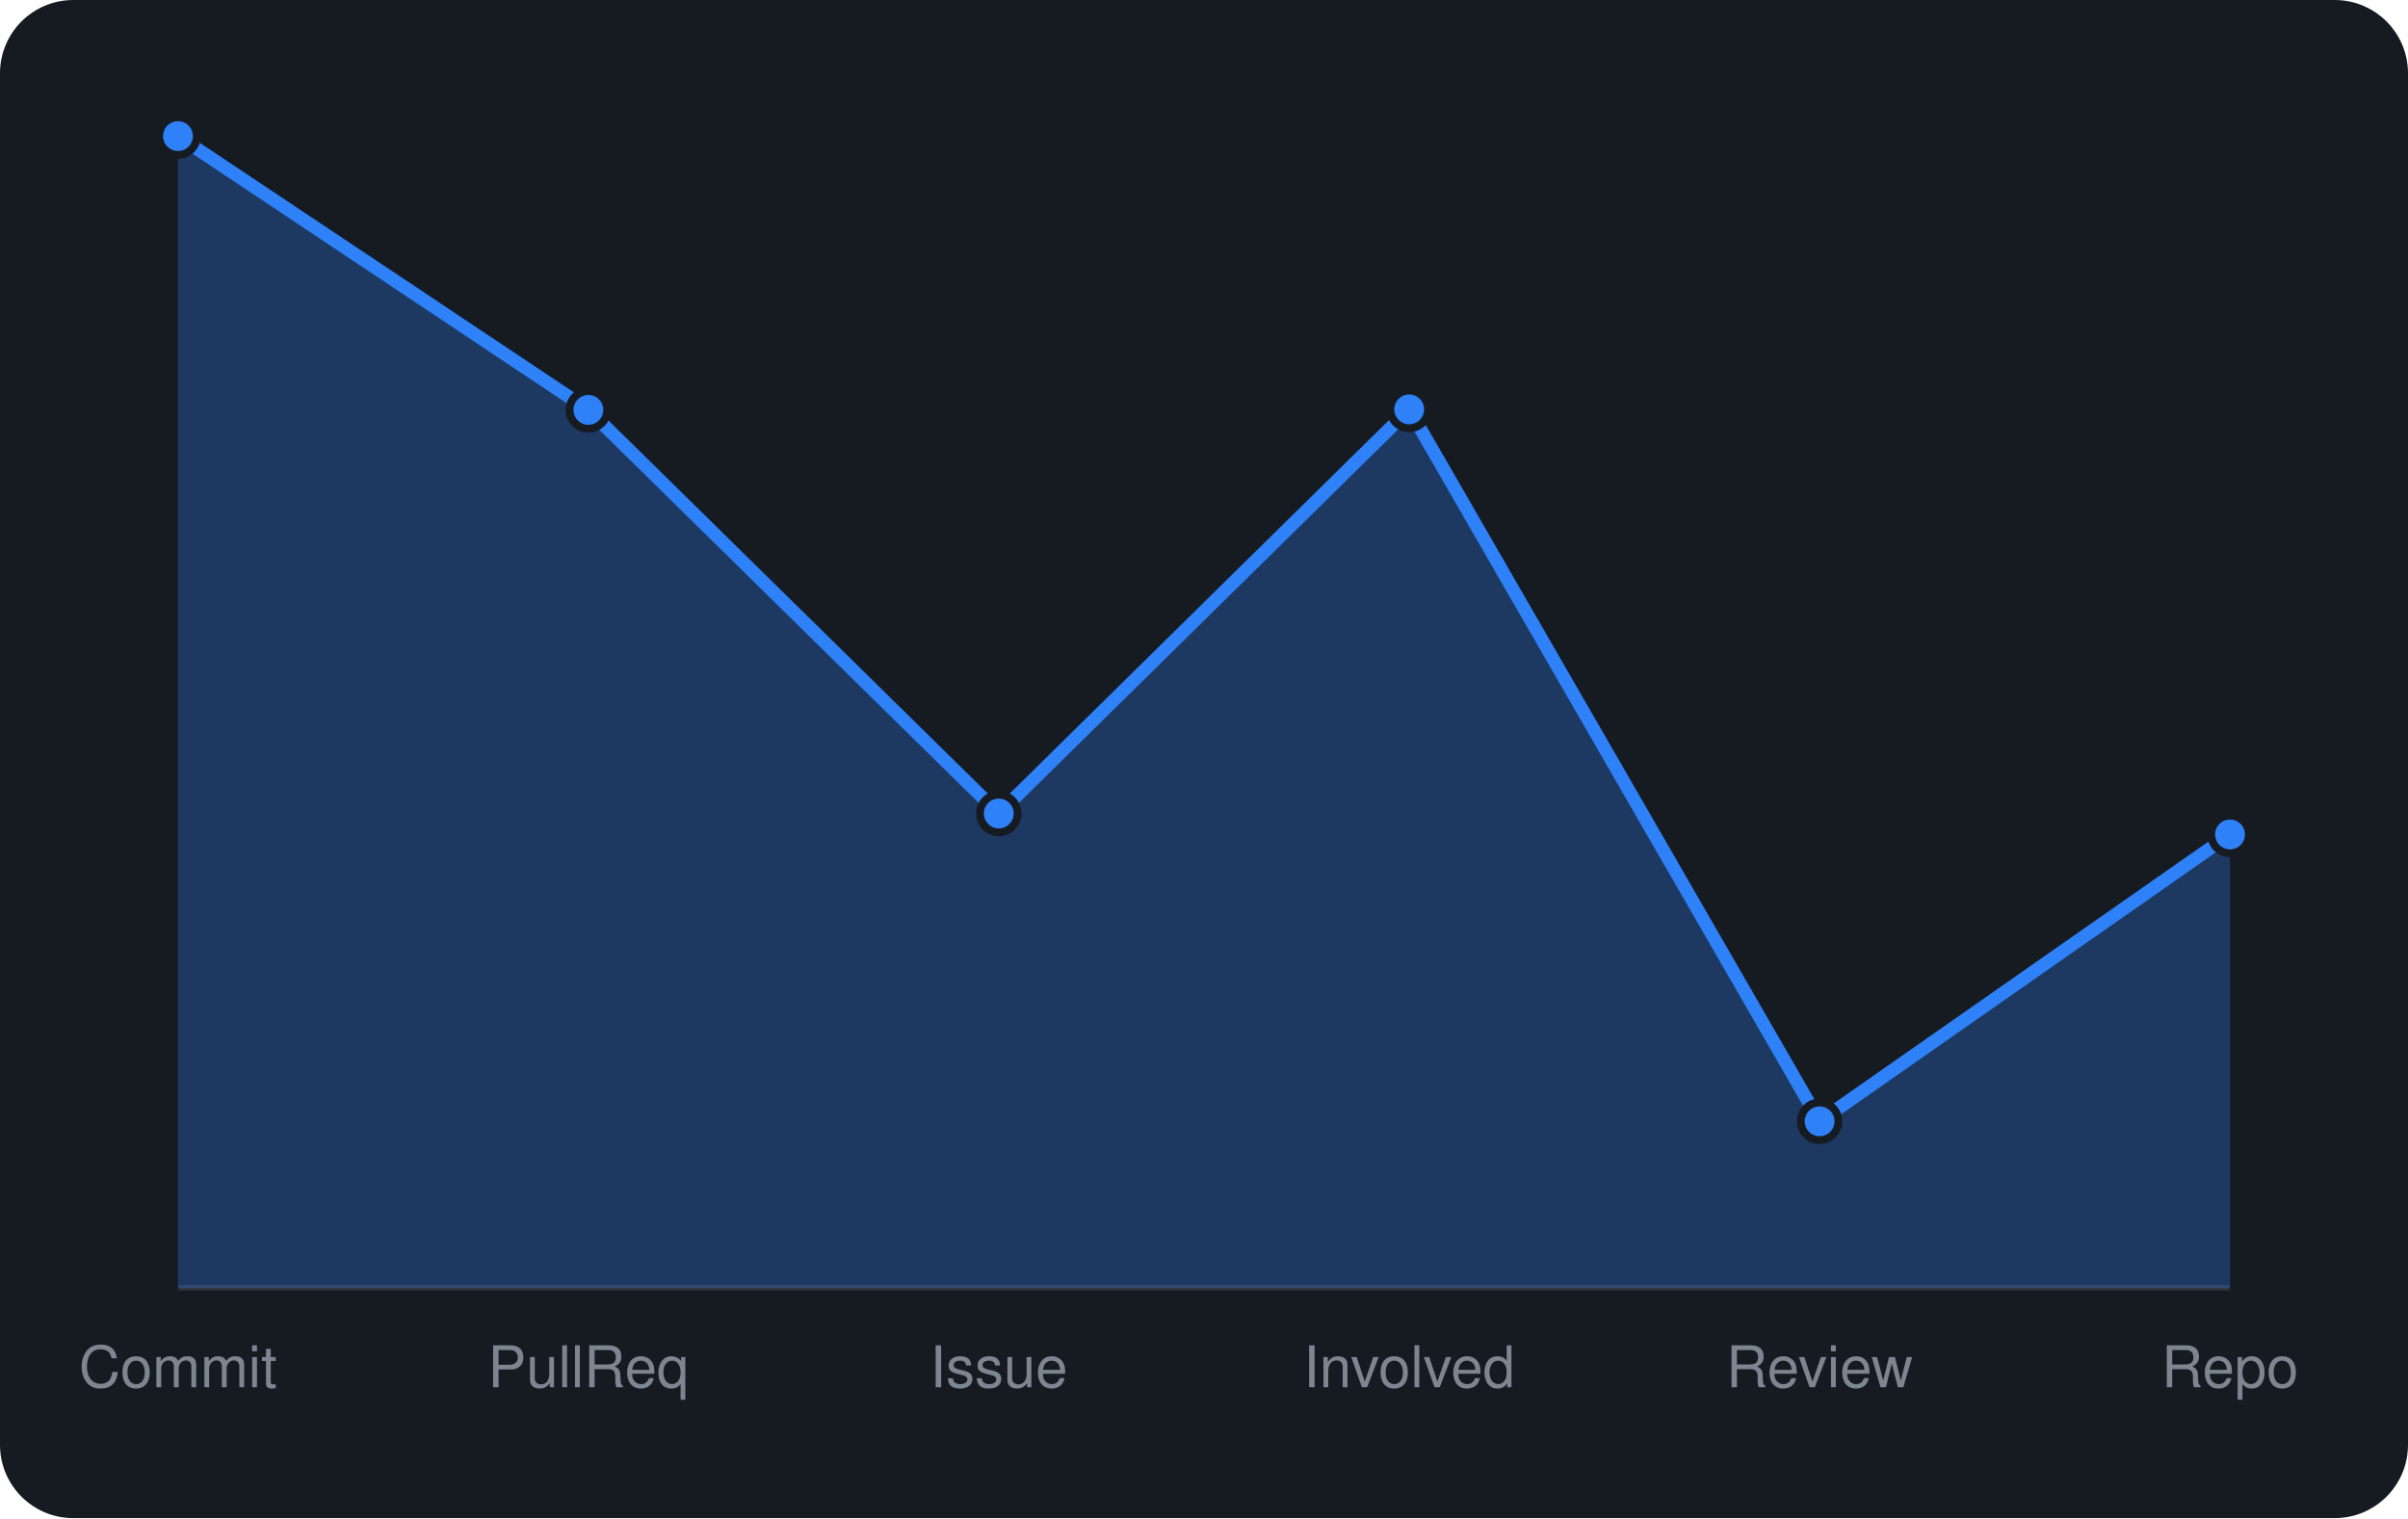
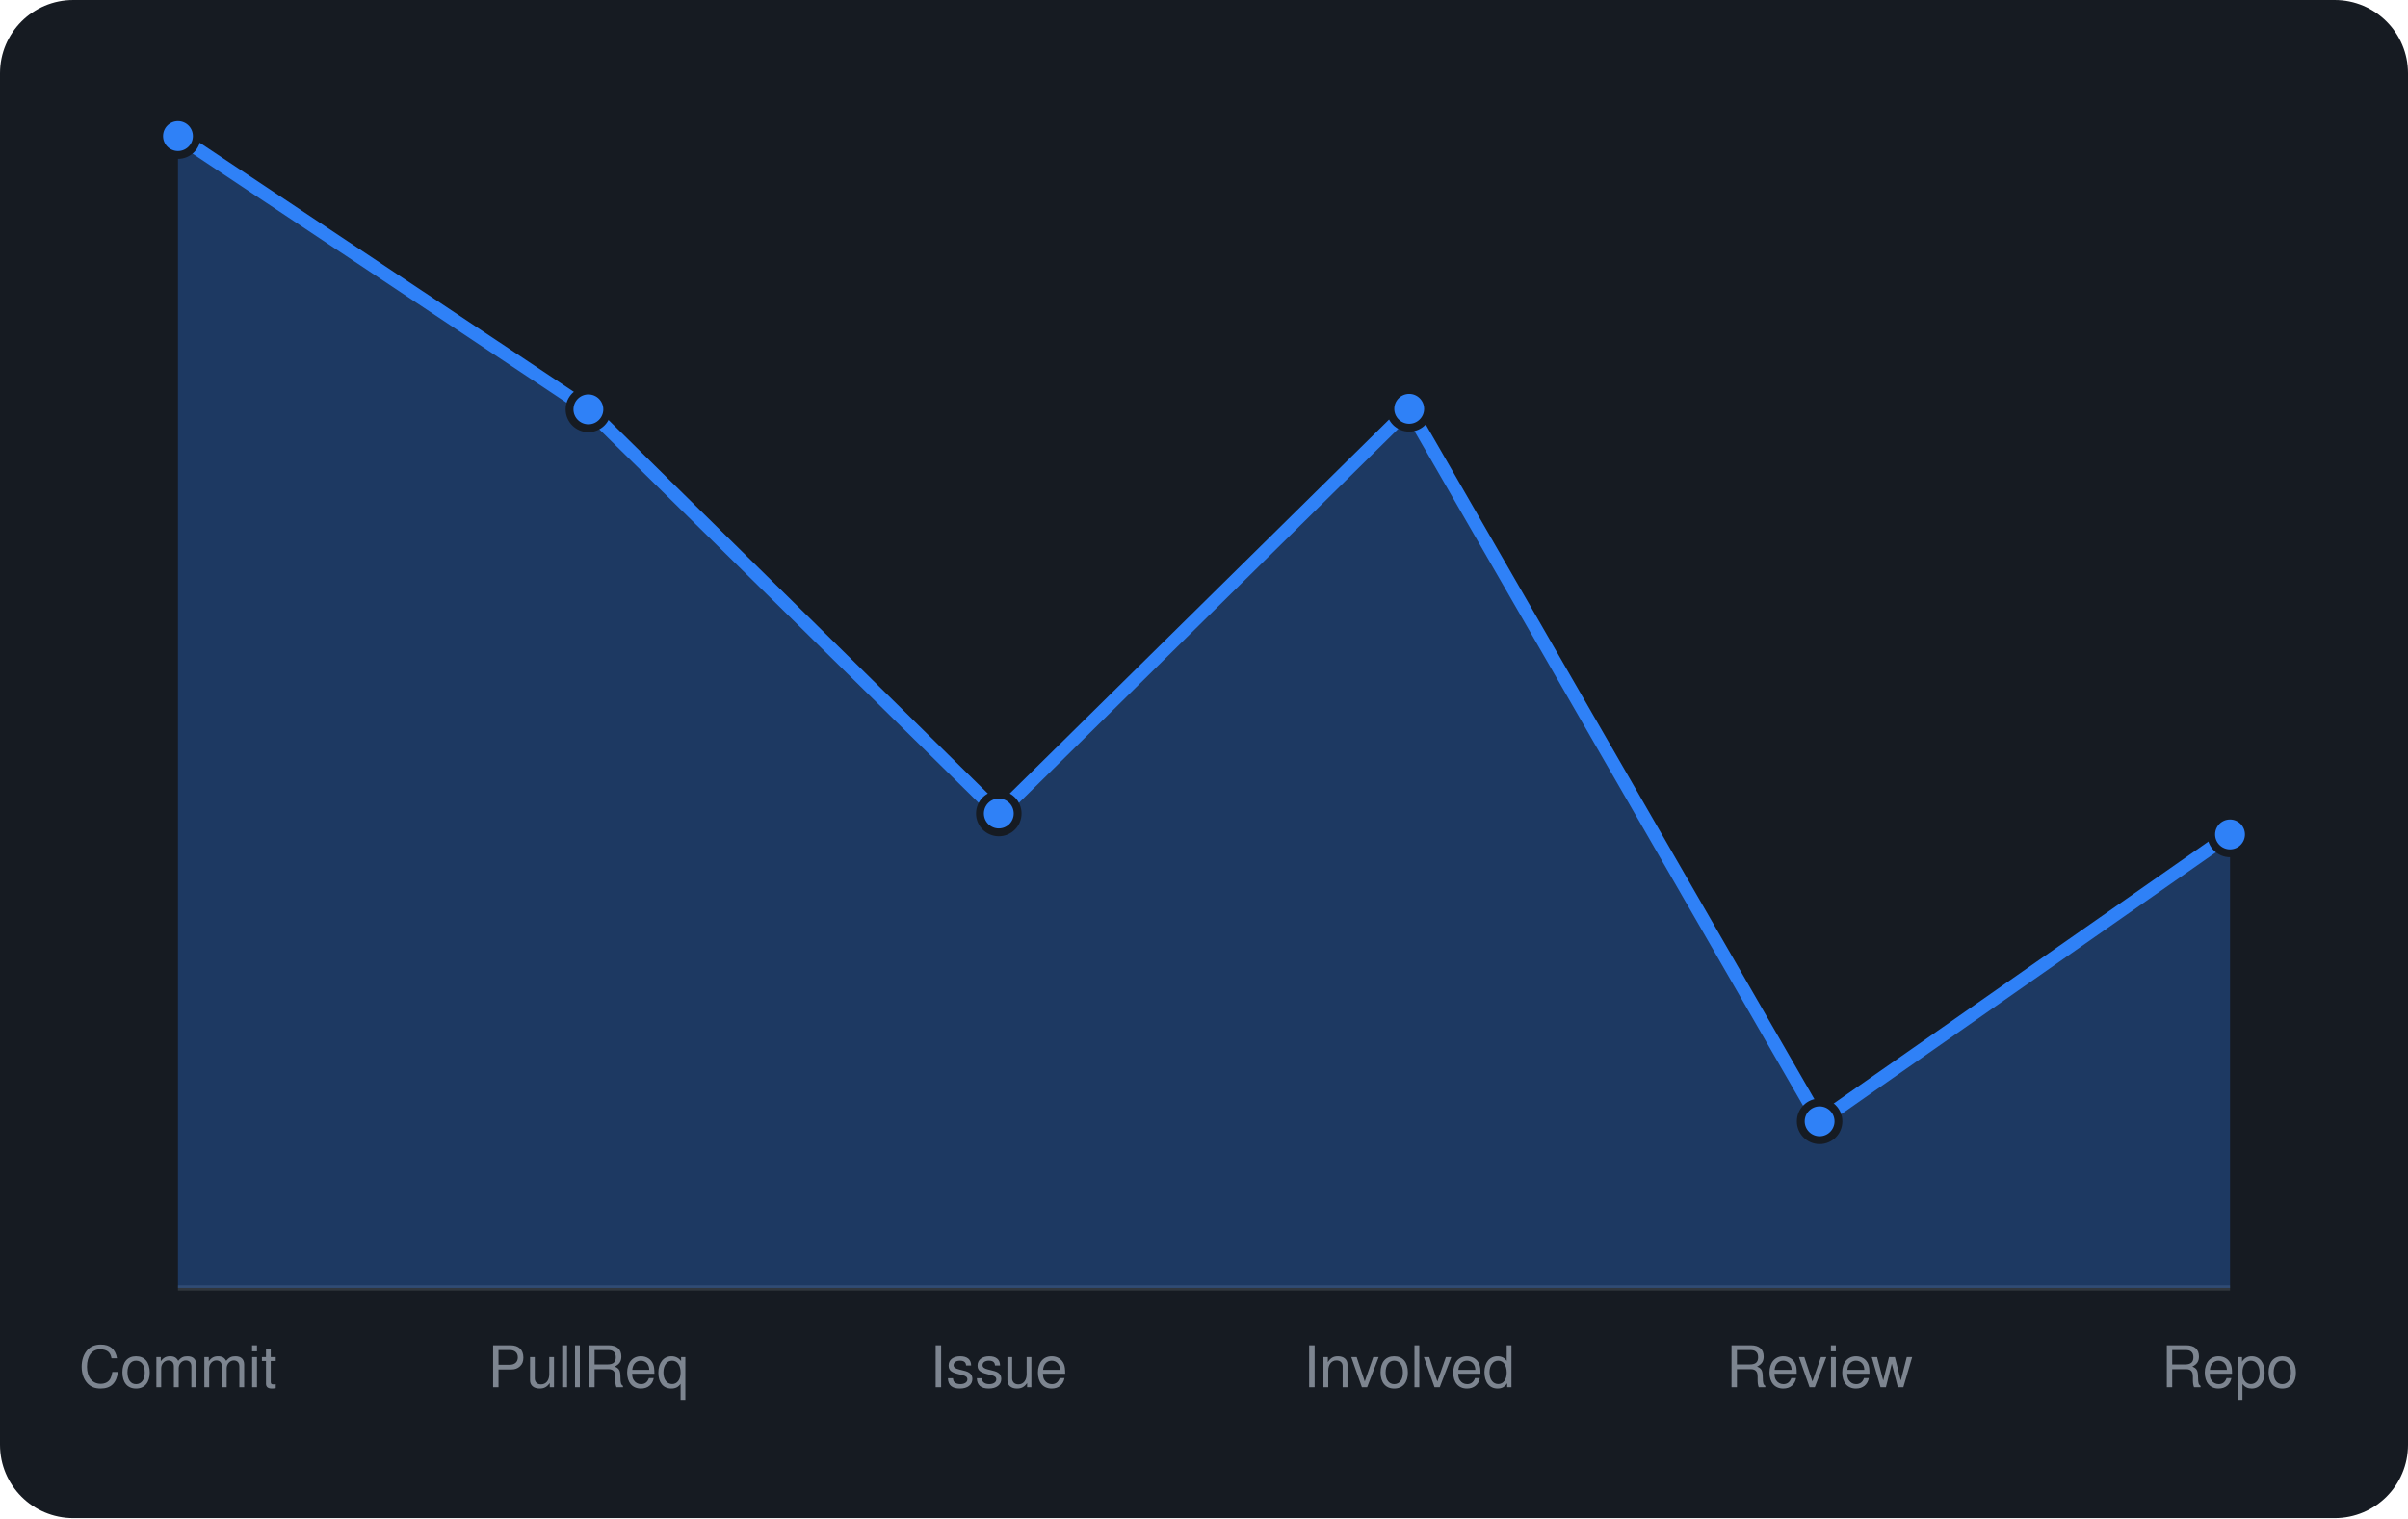
<svg xmlns="http://www.w3.org/2000/svg" viewBox="0 0 460 290" width="460" height="290" font-family="-apple-system,BlinkMacSystemFont,'Segoe UI',Helvetica,Arial,sans-serif">
  <rect width="460" height="290" rx="14" fill="#161b22" />
  <line x1="34" y1="246" x2="426" y2="246" stroke="#30363d" />
-   <path d="M34.0 246 L34.0 26.0L112.4 78.3L190.8 155.4L269.2 78.2L347.6 214.2L426.0 159.4 L426.0 246 Z" fill="rgba(47,129,247,0.3)" />
-   <path d="M34.0 26.0L112.4 78.3L190.8 155.4L269.2 78.2L347.6 214.2L426.0 159.4" fill="none" stroke="#2f81f7" stroke-width="2.5" stroke-linejoin="round" />
+   <path d="M34.0 246 L34.0 26.0L112.4 78.2L190.8 155.4L269.2 78.1L347.6 214.2L426.0 159.4 L426.0 246 Z" fill="rgba(47,129,247,0.3)" />
+   <path d="M34.0 26.0L112.4 78.2L190.8 155.4L269.2 78.1L347.6 214.2L426.0 159.4" fill="none" stroke="#2f81f7" stroke-width="2.5" stroke-linejoin="round" />
  <circle cx="34.0" cy="26.0" r="3.6" fill="#2f81f7" stroke="#161b22" stroke-width="1.5" />
-   <circle cx="112.4" cy="78.3" r="3.6" fill="#2f81f7" stroke="#161b22" stroke-width="1.5" />
+   <circle cx="112.4" cy="78.2" r="3.6" fill="#2f81f7" stroke="#161b22" stroke-width="1.5" />
  <circle cx="190.8" cy="155.4" r="3.6" fill="#2f81f7" stroke="#161b22" stroke-width="1.5" />
-   <circle cx="269.2" cy="78.2" r="3.6" fill="#2f81f7" stroke="#161b22" stroke-width="1.5" />
+   <circle cx="269.2" cy="78.1" r="3.6" fill="#2f81f7" stroke="#161b22" stroke-width="1.5" />
  <circle cx="347.6" cy="214.2" r="3.6" fill="#2f81f7" stroke="#161b22" stroke-width="1.5" />
  <circle cx="426.0" cy="159.4" r="3.6" fill="#2f81f7" stroke="#161b22" stroke-width="1.5" />
  <text x="34.0" y="265" text-anchor="middle" font-size="11" fill="#7d8590">Commit</text>
  <text x="112.4" y="265" text-anchor="middle" font-size="11" fill="#7d8590">PullReq</text>
  <text x="190.8" y="265" text-anchor="middle" font-size="11" fill="#7d8590">Issue</text>
  <text x="269.2" y="265" text-anchor="middle" font-size="11" fill="#7d8590">Involved</text>
  <text x="347.6" y="265" text-anchor="middle" font-size="11" fill="#7d8590">Review</text>
  <text x="426.0" y="265" text-anchor="middle" font-size="11" fill="#7d8590">Repo</text>
</svg>
